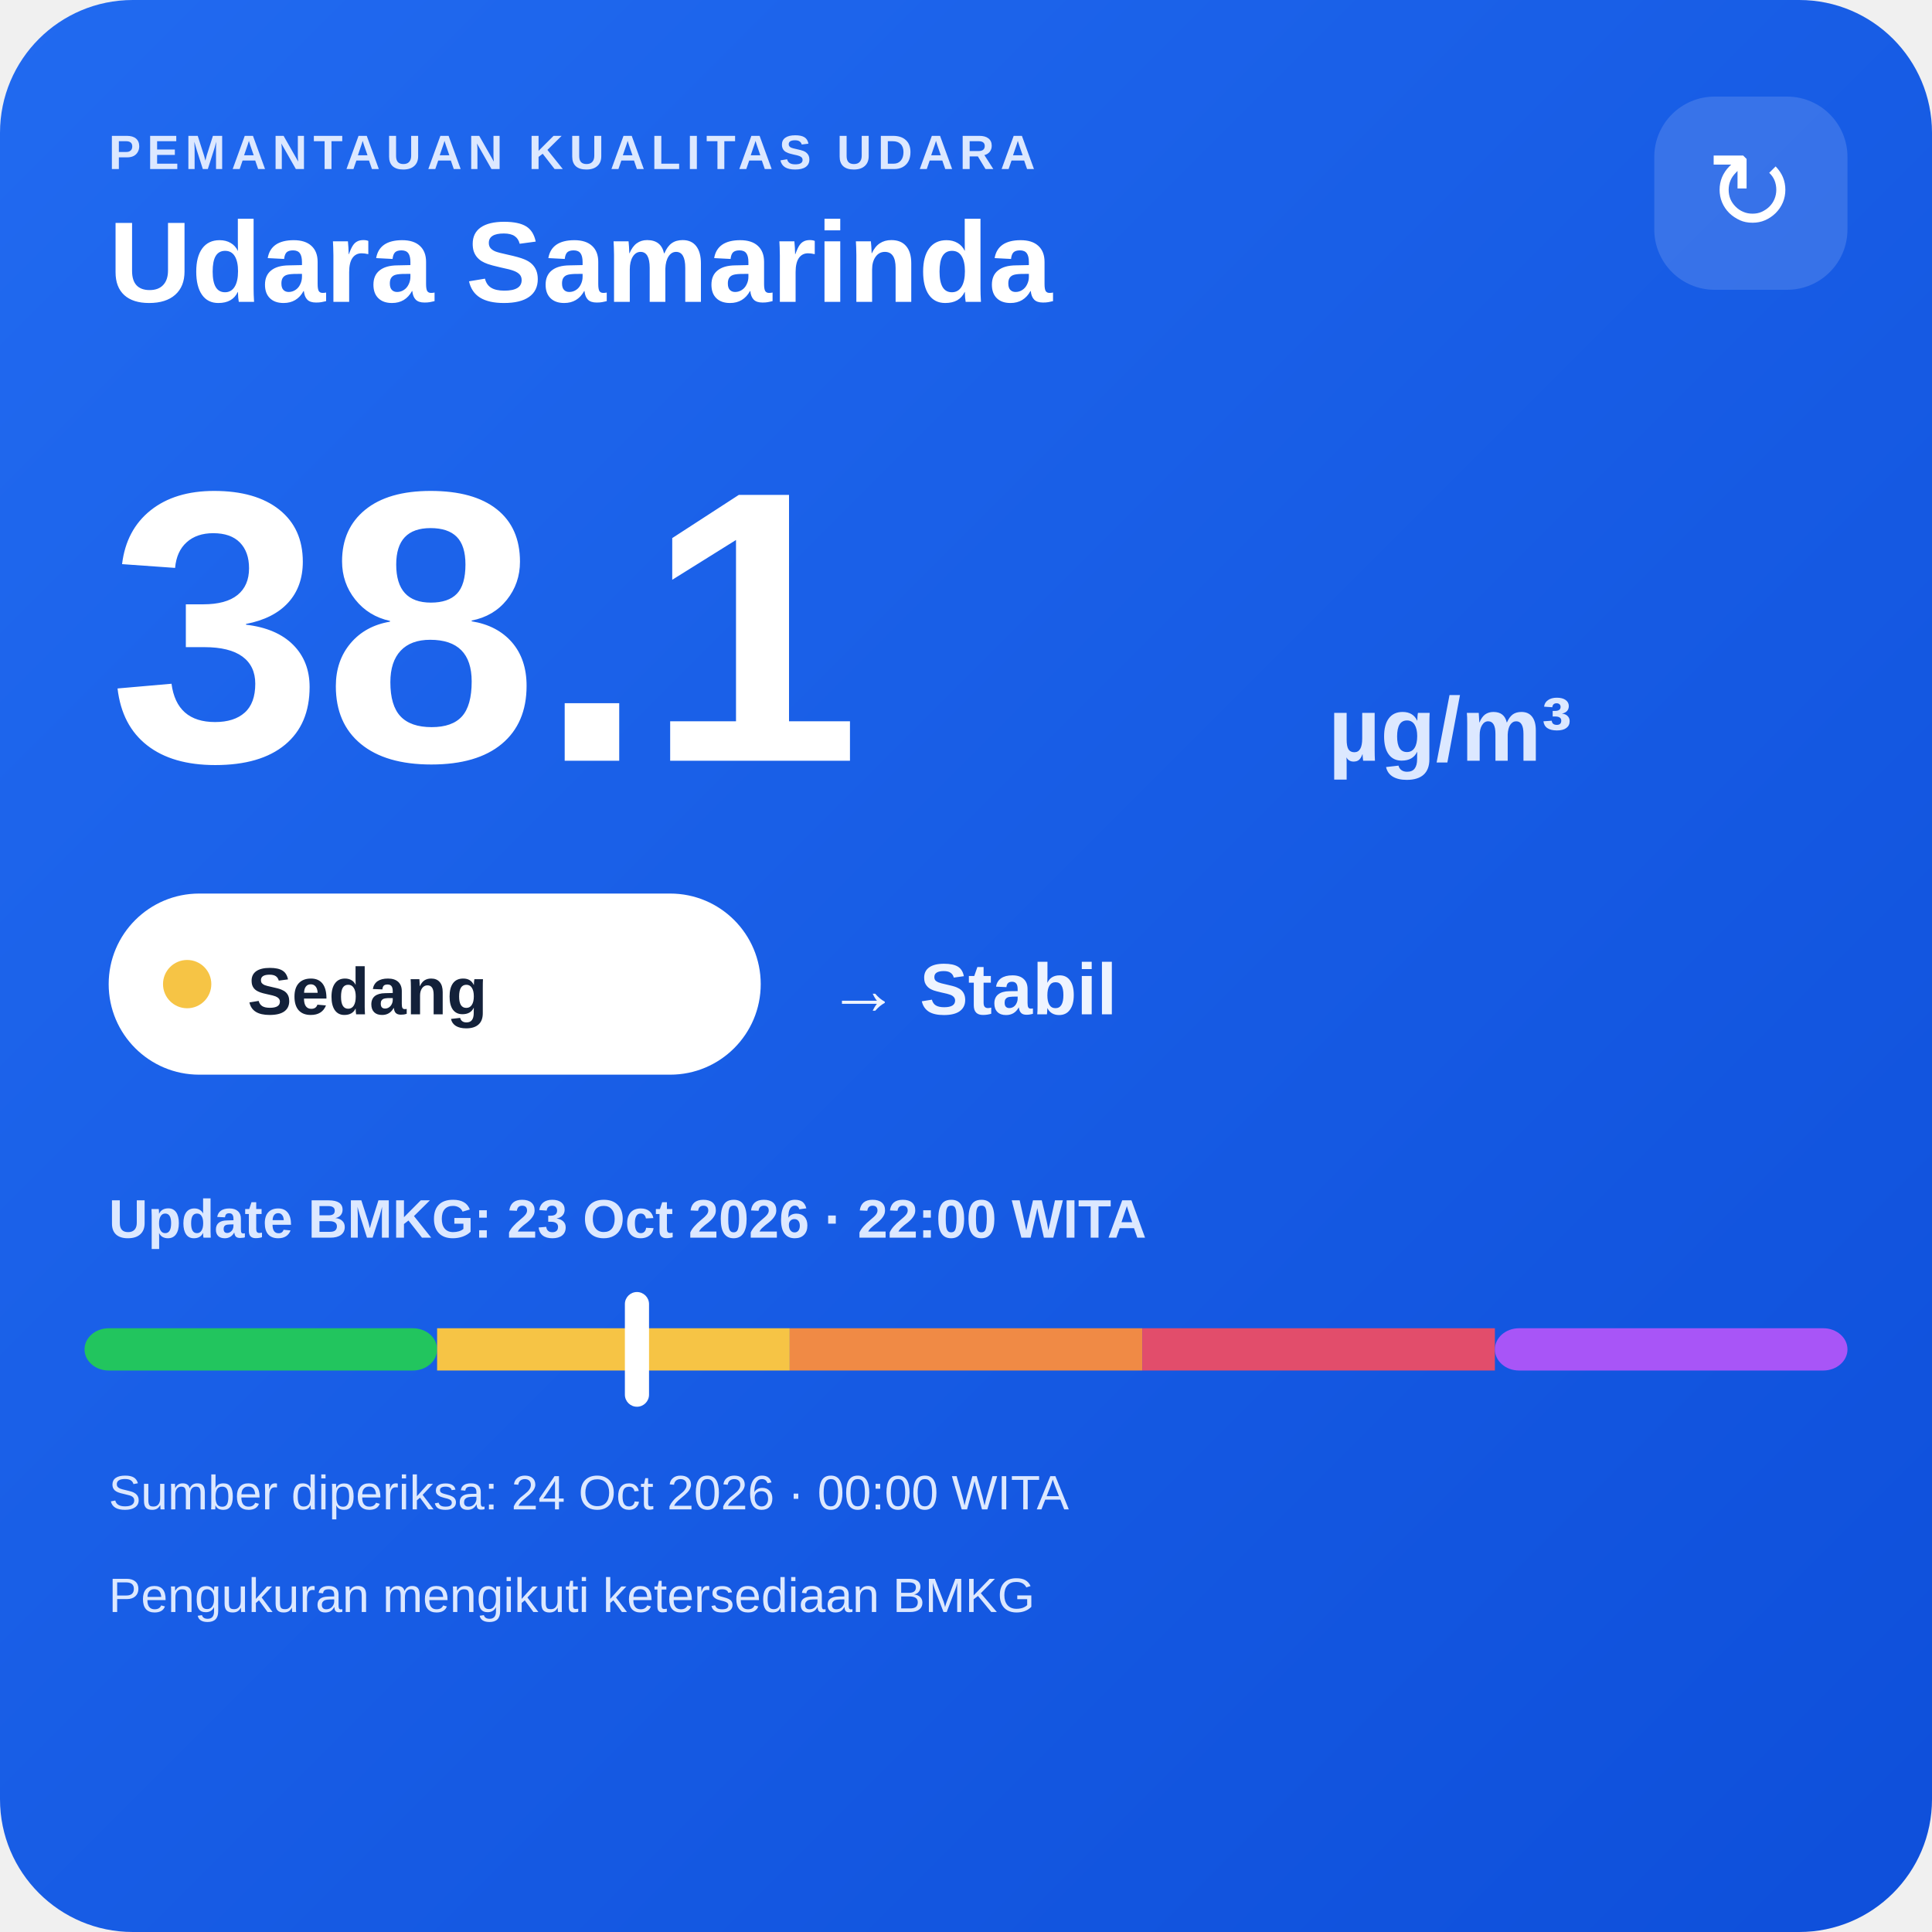
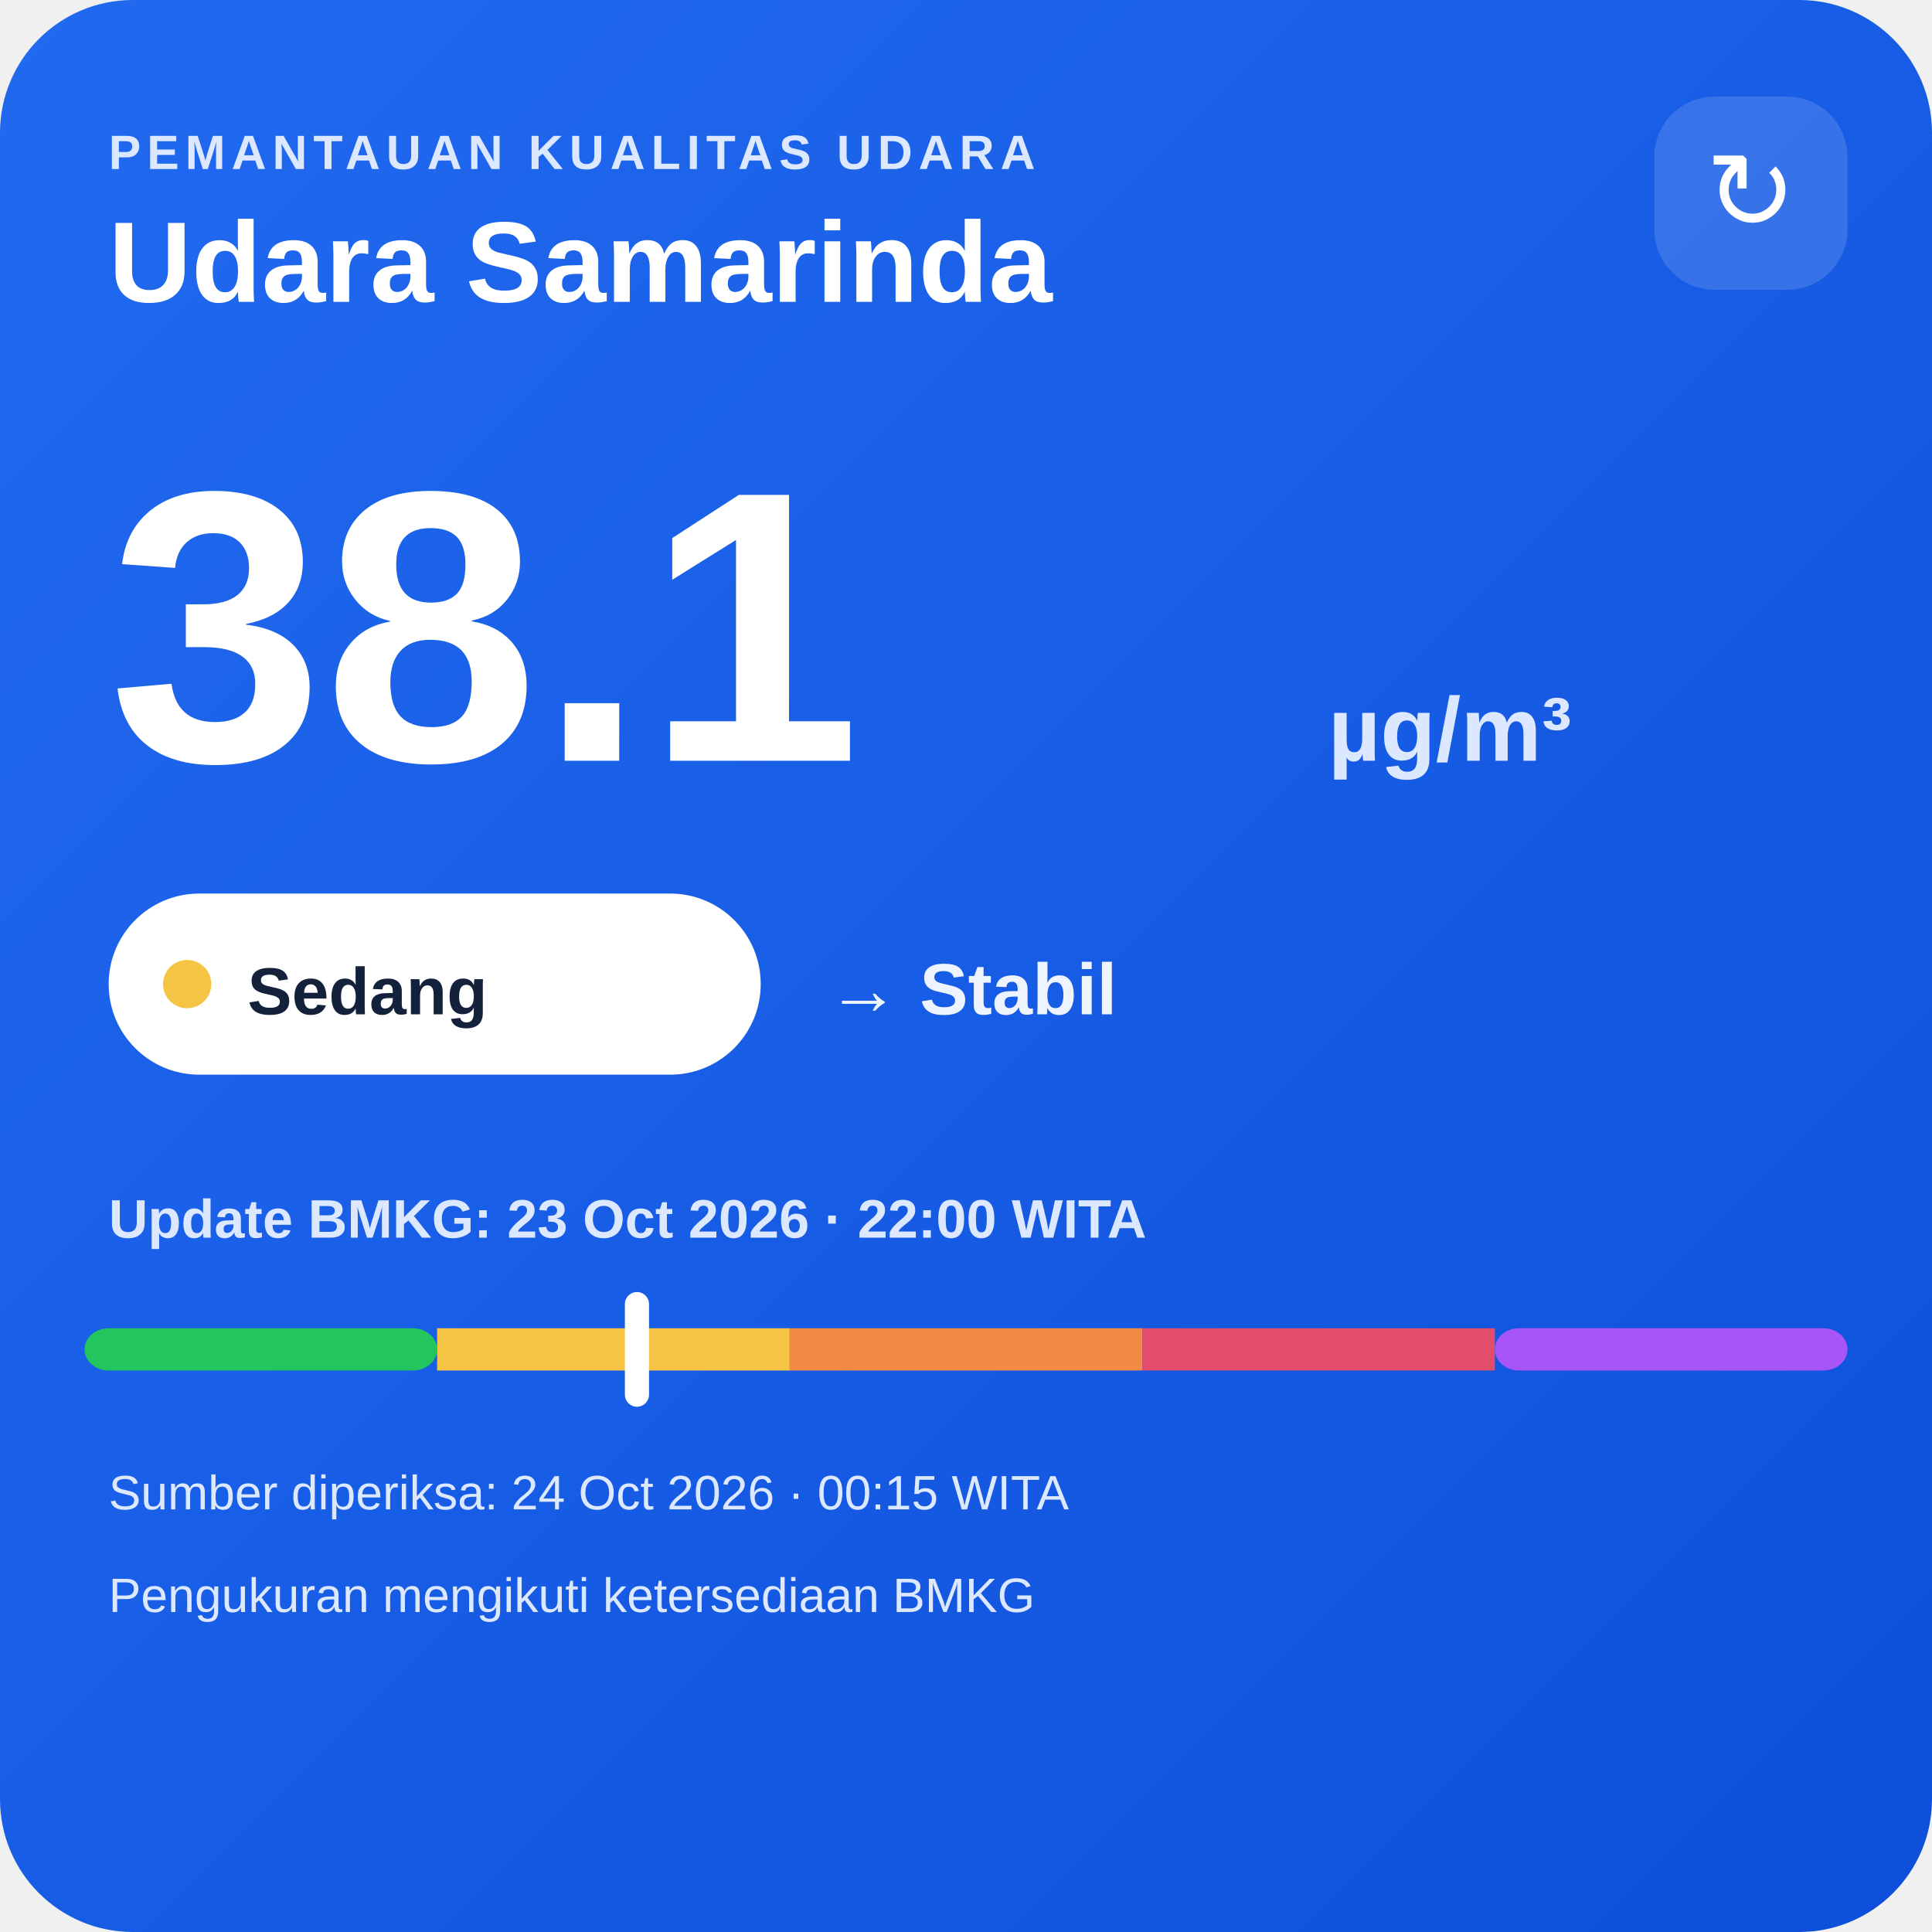
<svg xmlns="http://www.w3.org/2000/svg" width="320" height="320" viewBox="0 0 320 320">
  <defs>
    <linearGradient id="bg" x1="0" y1="0" x2="1" y2="1">
      <stop offset="0" stop-color="#216af0" />
      <stop offset="1" stop-color="#0e4fda" />
    </linearGradient>
  </defs>
  <rect width="320" height="320" rx="22" fill="url(#bg)" />
  <text x="18" y="28" fill="#dce8ff" font-family="Arial,sans-serif" font-size="8" font-weight="700" letter-spacing="1">PEMANTAUAN KUALITAS UDARA</text>
  <text x="18" y="50" fill="#ffffff" font-family="Arial,sans-serif" font-size="19" font-weight="700">Udara Samarinda</text>
  <rect x="274" y="16" width="32" height="32" rx="10" fill="#ffffff" fill-opacity=".14" />
  <text x="290" y="38" text-anchor="middle" fill="#ffffff" font-family="Arial,sans-serif" font-size="18">↻</text>
  <text x="18" y="126" fill="#ffffff" font-family="Arial,sans-serif" font-size="64" font-weight="800">38.1</text>
  <text x="220" y="126" fill="#dce8ff" font-family="Arial,sans-serif" font-size="15" font-weight="700">µg/m³</text>
  <rect x="18" y="148" width="108" height="30" rx="15" fill="#ffffff" />
  <circle cx="31" cy="163" r="4" fill="#f6c445" />
  <text x="41" y="168" fill="#13213a" font-family="Arial,sans-serif" font-size="11" font-weight="700">Sedang</text>
  <text x="137" y="168" fill="#eef4ff" font-family="Arial,sans-serif" font-size="12" font-weight="700">→ Stabil</text>
  <text x="18" y="205" fill="#dce8ff" font-family="Arial,sans-serif" font-size="9" font-weight="700">Update BMKG: 23 Oct 2026 · 22:00 WITA</text>
  <rect x="14" y="220" width="58.4" height="7" rx="4" fill="#22c55e" />
  <rect x="72.4" y="220" width="58.4" height="7" fill="#f6c445" />
  <rect x="130.8" y="220" width="58.4" height="7" fill="#f08a45" />
  <rect x="189.2" y="220" width="58.4" height="7" fill="#e24d6b" />
  <rect x="247.6" y="220" width="58.4" height="7" rx="4" fill="#a855f7" />
  <rect x="103.5" y="214" width="4" height="19" rx="2" fill="#ffffff" />
-   <text x="18" y="250" fill="#dce8ff" font-family="Arial,sans-serif" font-size="8">Sumber diperiksa: 24 Oct 2026 · 00:00 WITA</text>
+   <text x="18" y="250" fill="#dce8ff" font-family="Arial,sans-serif" font-size="8">Sumber diperiksa: 24 Oct 2026 · 00:15 WITA</text>
  <text x="18" y="267" fill="#dce8ff" font-family="Arial,sans-serif" font-size="8">Pengukuran mengikuti ketersediaan BMKG</text>
</svg>
